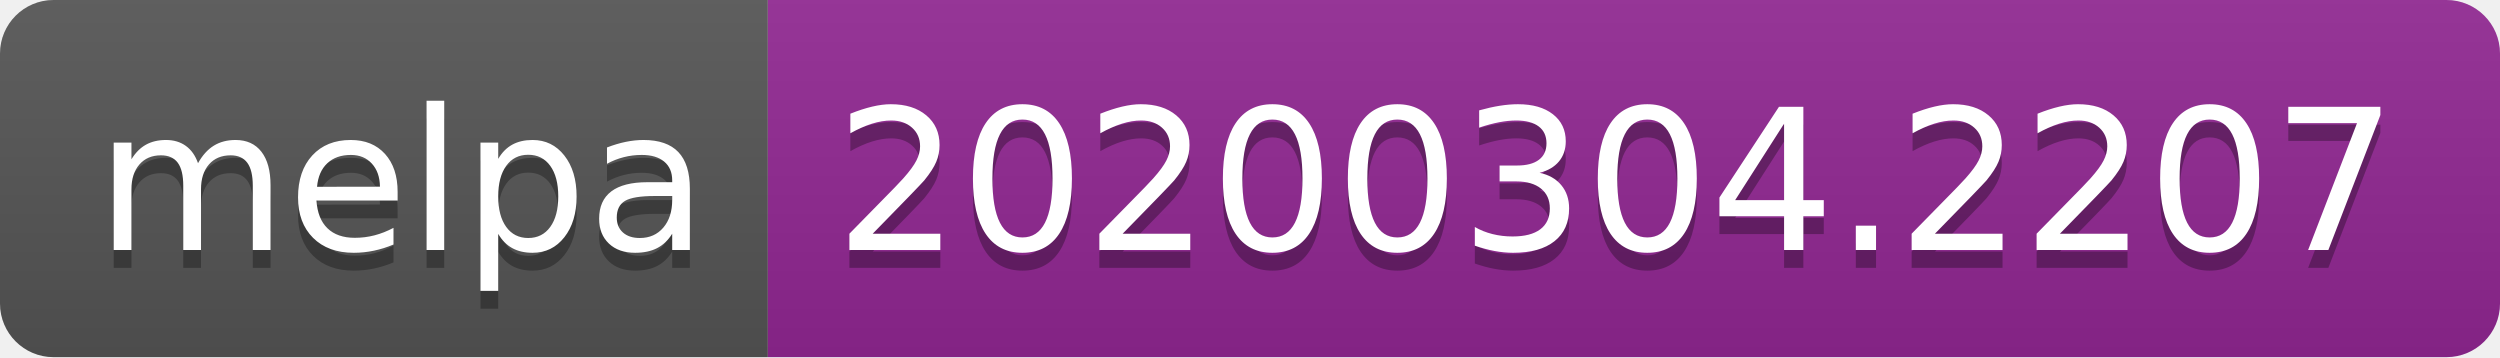
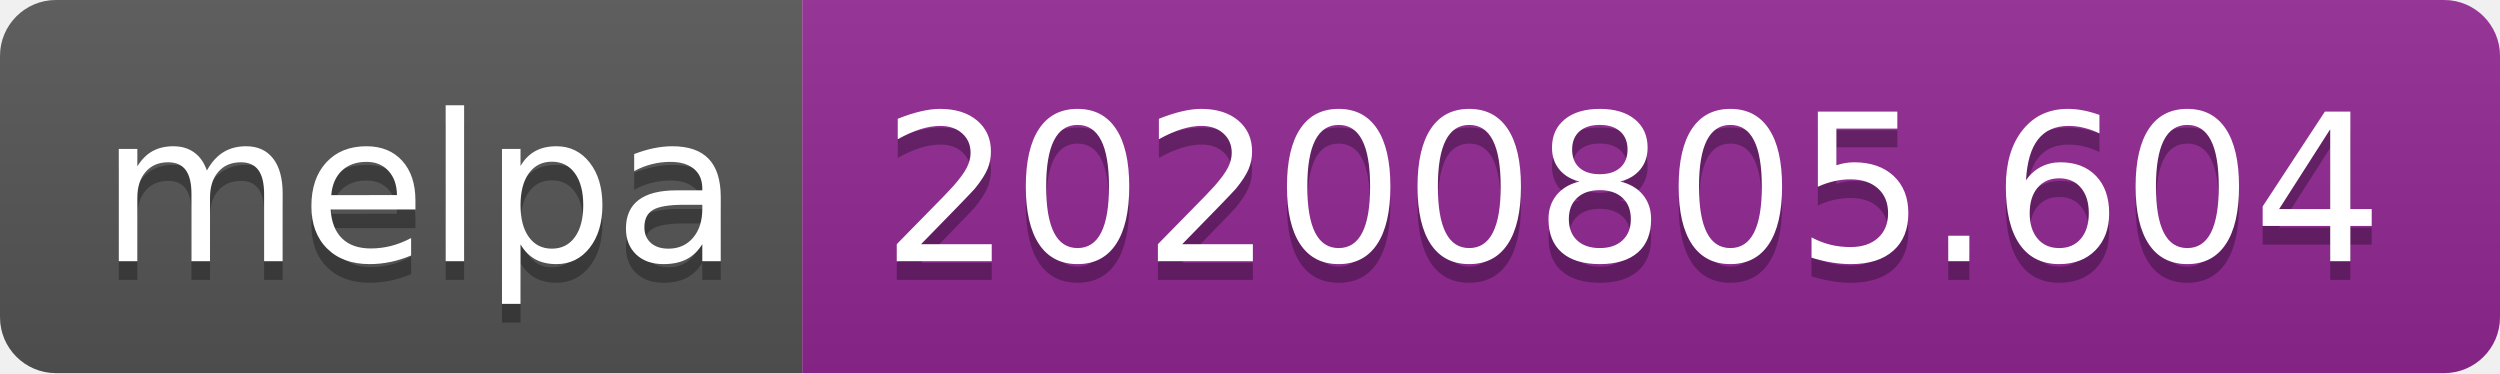
- <svg xmlns="http://www.w3.org/2000/svg" width="140" height="20" role="img" aria-label="melpa: 20200304.2207">
+ <svg xmlns="http://www.w3.org/2000/svg" width="134" height="20" role="img" aria-label="melpa: 20200805.604">
  <linearGradient id="s" x2="0" y2="100%">
    <stop offset="0" stop-color="#bbb" stop-opacity=".1" />
    <stop offset="1" stop-opacity=".1" />
  </linearGradient>
  <clipPath id="r">
-     <rect width="140" height="20" rx="3" fill="#fff" />
+     <rect width="134" height="20" rx="3" fill="#fff" />
  </clipPath>
  <g clip-path="url(#r)">
    <rect width="43" height="20" fill="#555" />
-     <rect x="43" width="97" height="20" fill="#922793" />
-     <rect width="140" height="20" fill="url(#s)" />
+     <rect x="43" width="91" height="20" fill="#922793" />
+     <rect width="134" height="20" fill="url(#s)" />
  </g>
  <g fill="#fff" text-anchor="middle" font-family="Verdana,Geneva,DejaVu Sans,sans-serif" text-rendering="geometricPrecision" font-size="110">
    <text aria-hidden="true" x="225" y="150" fill="#010101" fill-opacity=".3" transform="scale(.1)" textLength="330">melpa</text>
    <text x="225" y="140" transform="scale(.1)" fill="#fff" textLength="330">melpa</text>
-     <text aria-hidden="true" x="905" y="150" fill="#010101" fill-opacity=".3" transform="scale(.1)" textLength="870">20200304.2207</text>
-     <text x="905" y="140" transform="scale(.1)" fill="#fff" textLength="870">20200304.2207</text>
+     <text aria-hidden="true" x="875" y="150" fill="#010101" fill-opacity=".3" transform="scale(.1)" textLength="810">20200805.604</text>
+     <text x="875" y="140" transform="scale(.1)" fill="#fff" textLength="810">20200805.604</text>
  </g>
</svg>
